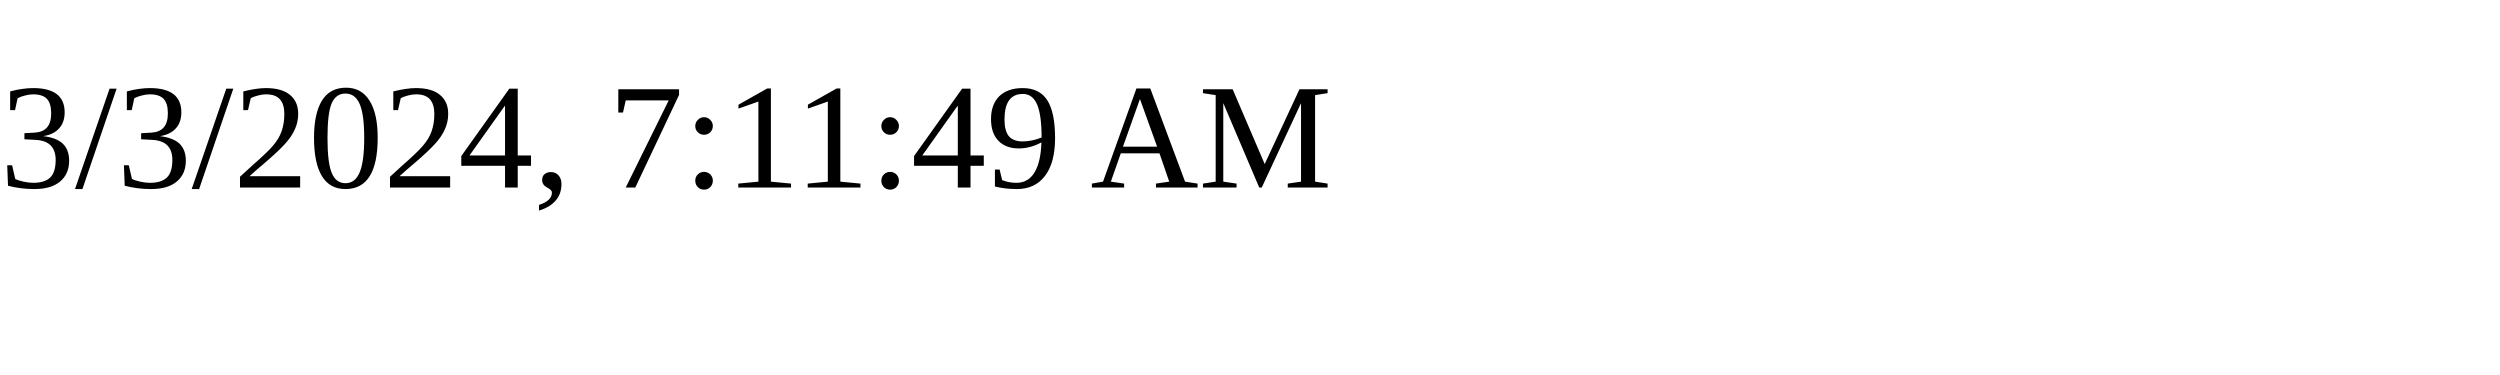
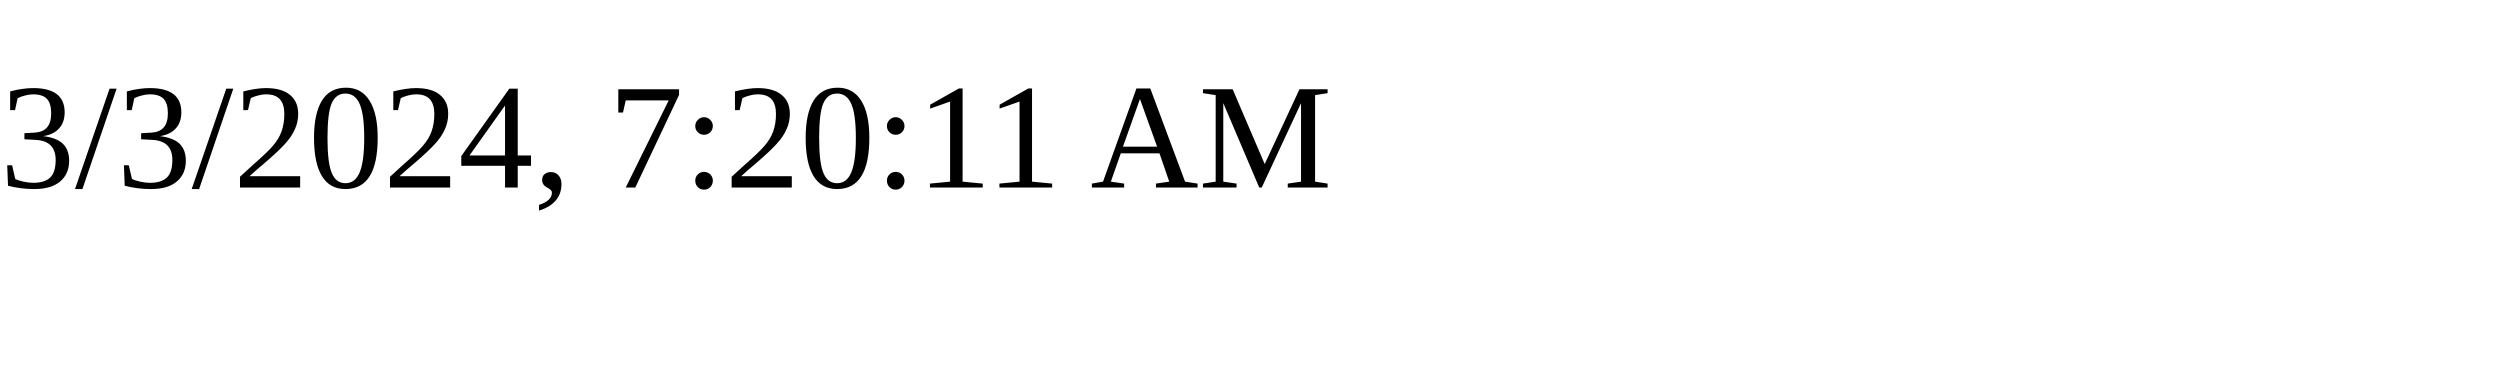
<svg xmlns="http://www.w3.org/2000/svg" height="30" width="200">
-   <text x="0" y="15">3/3/2024, 7:11:49 AM</text>
+   <text x="0" y="15">3/3/2024, 7:20:11 AM</text>
</svg>
